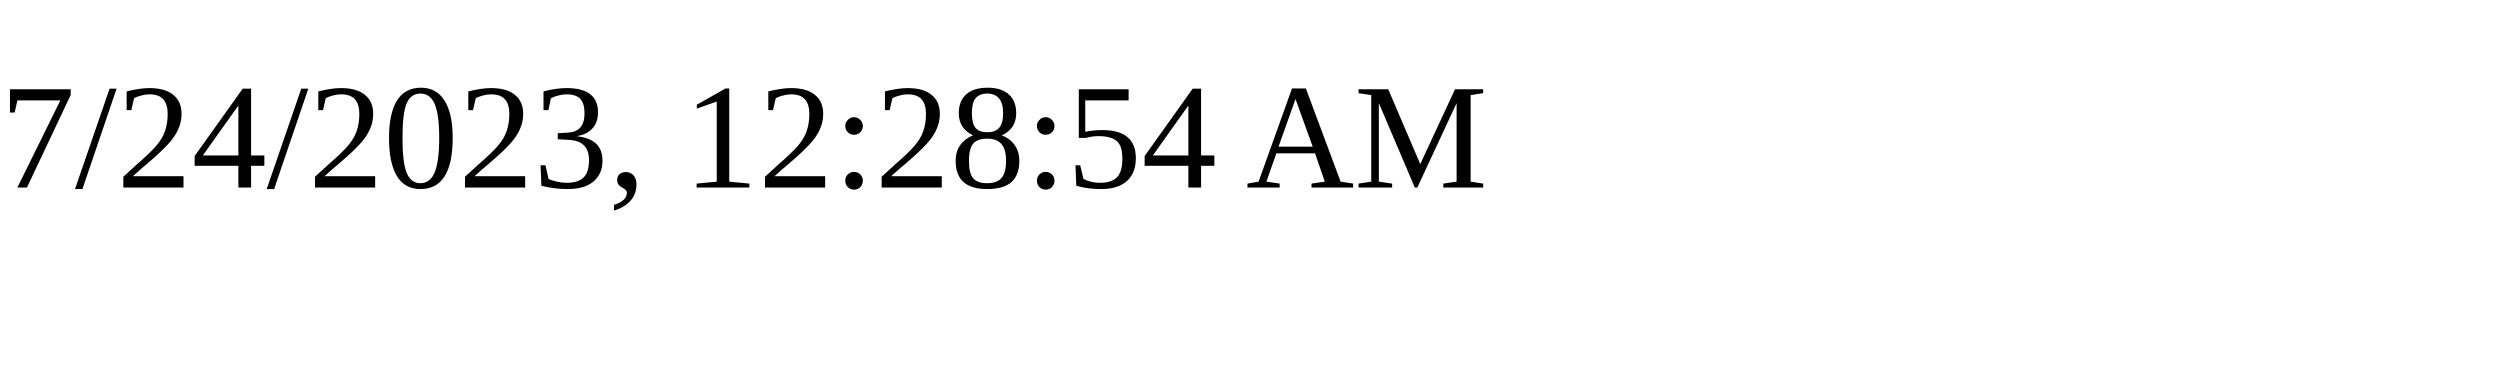
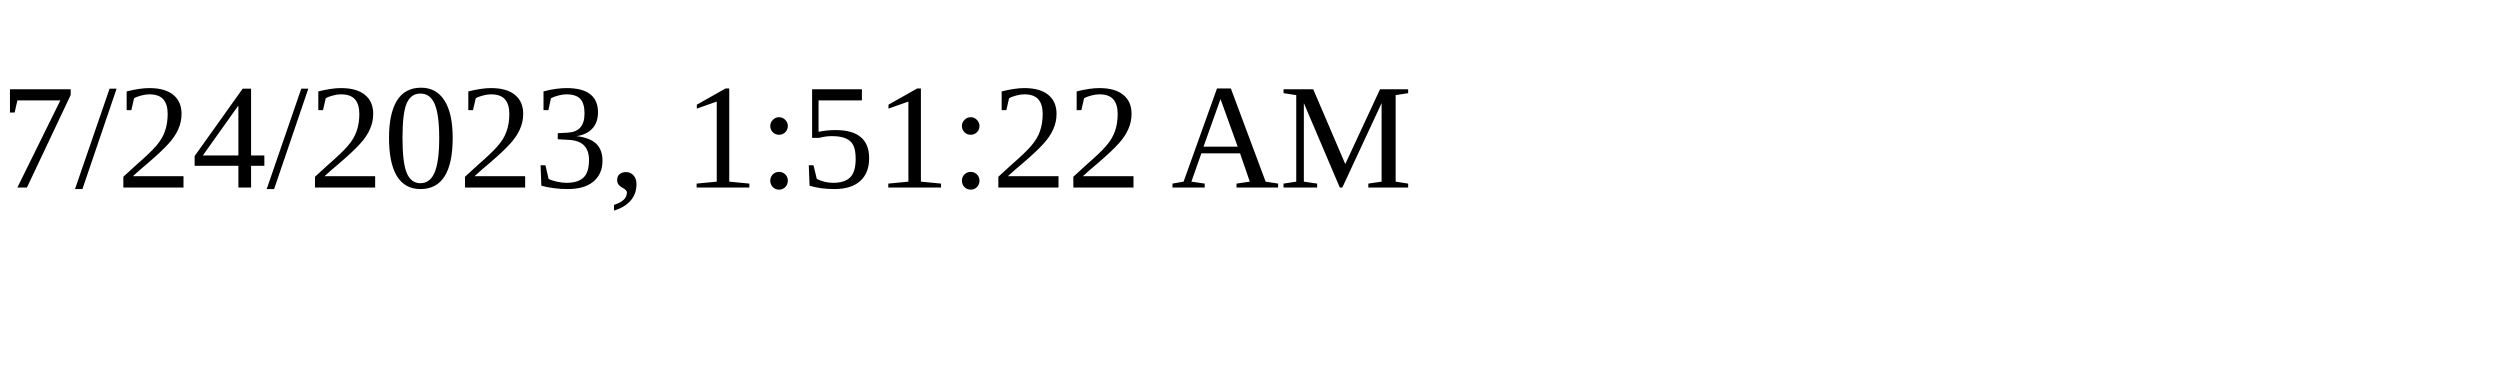
<svg xmlns="http://www.w3.org/2000/svg" height="30" width="200">
-   <text x="0" y="15">7/24/2023, 12:28:54 AM</text>
+   <text x="0" y="15">7/24/2023, 1:51:22 AM</text>
</svg>
